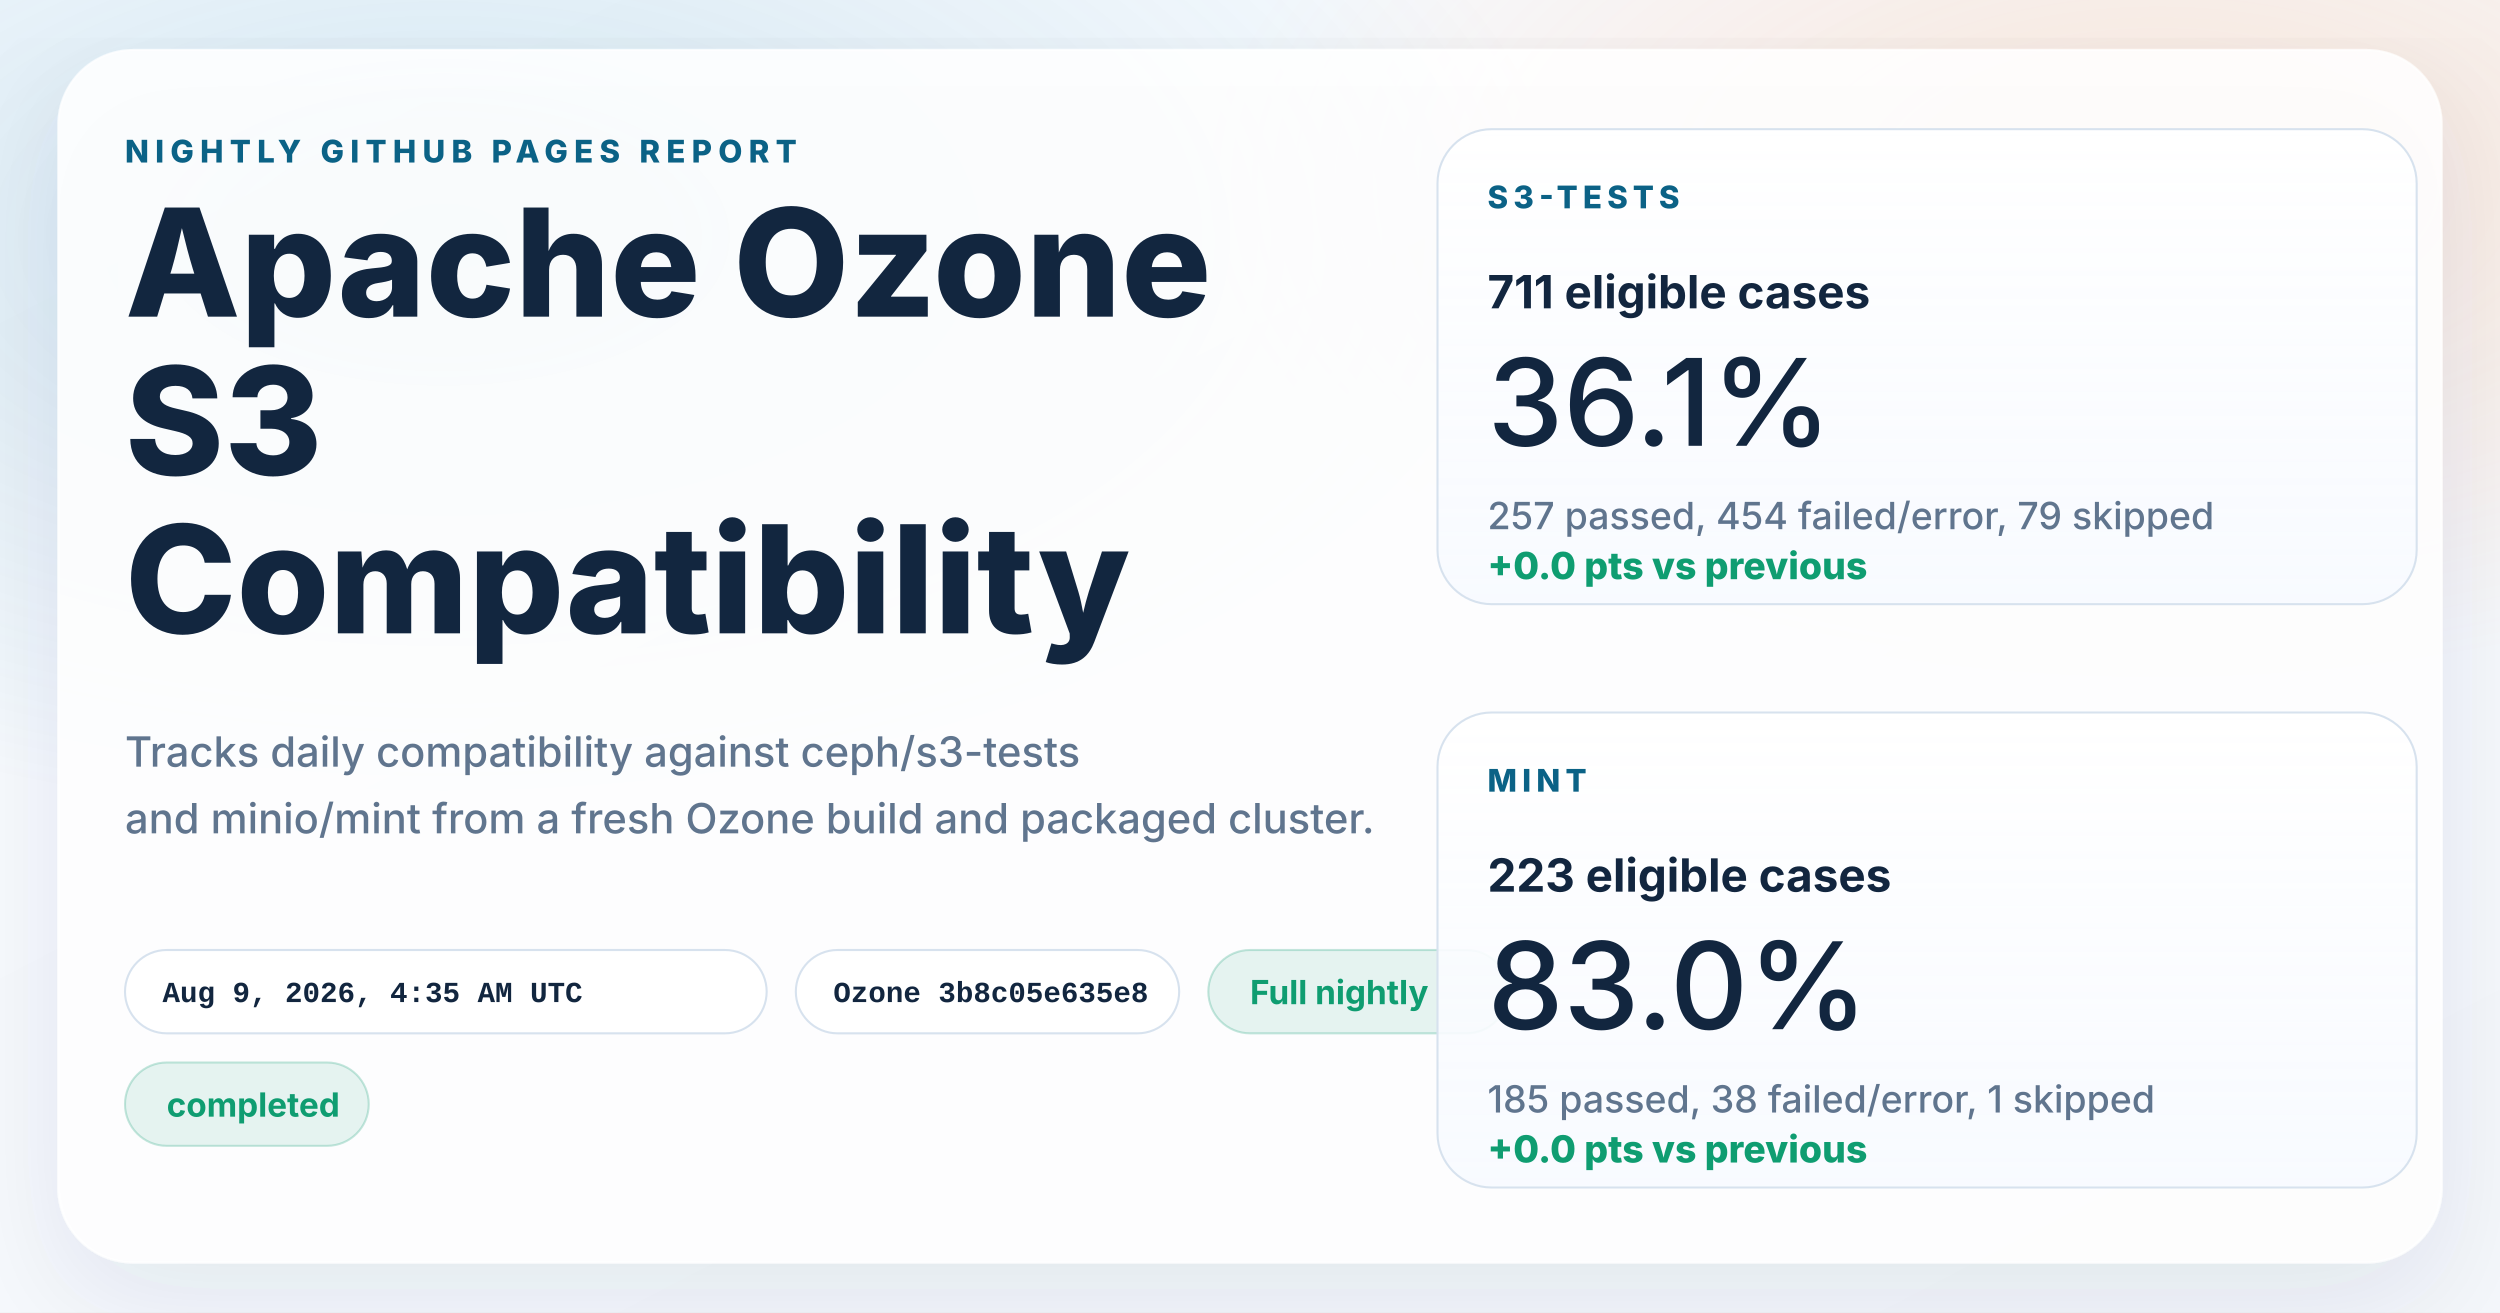
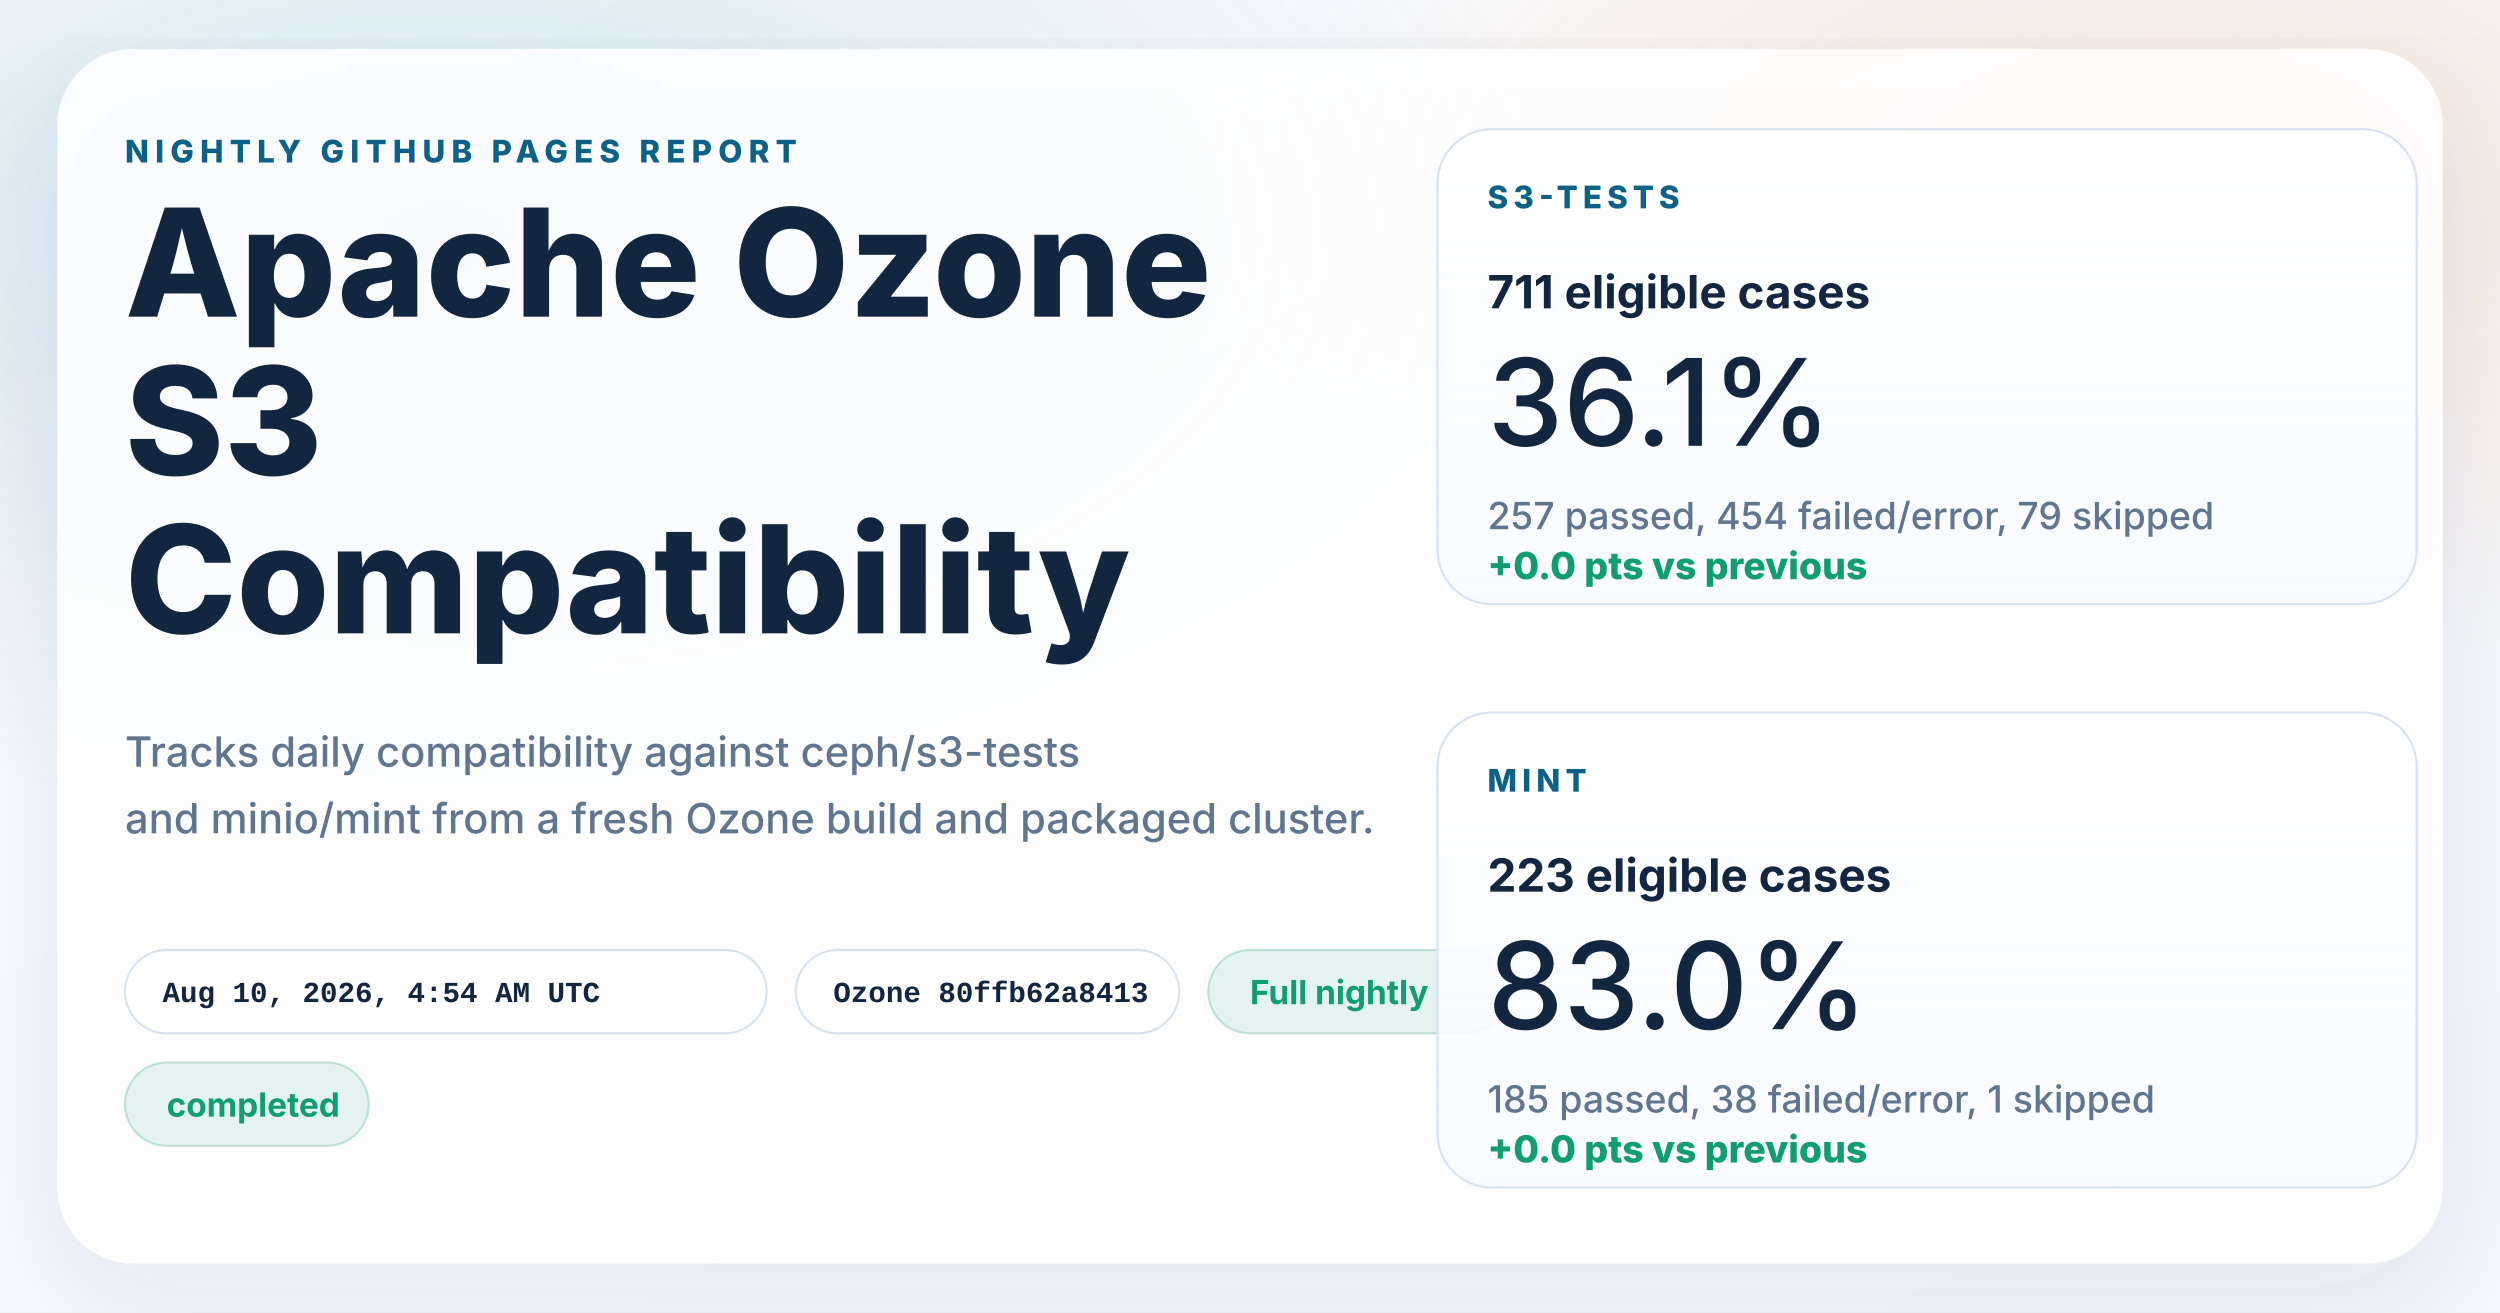
<svg xmlns="http://www.w3.org/2000/svg" width="1200" height="630" viewBox="0 0 1200 630" role="img" aria-labelledby="title desc">
  <defs>
    <linearGradient id="page" x1="0%" y1="0%" x2="100%" y2="100%">
      <stop offset="0%" stop-color="#f8fbff" />
      <stop offset="100%" stop-color="#f4f7fb" />
    </linearGradient>
    <radialGradient id="glowBlue" cx="18%" cy="18%" r="45%">
      <stop offset="0%" stop-color="#0d7fab" stop-opacity="0.16" />
      <stop offset="100%" stop-color="#0d7fab" stop-opacity="0" />
    </radialGradient>
    <radialGradient id="glowWarm" cx="86%" cy="14%" r="38%">
      <stop offset="0%" stop-color="#ff8a3d" stop-opacity="0.18" />
      <stop offset="100%" stop-color="#ff8a3d" stop-opacity="0" />
    </radialGradient>
    <linearGradient id="card" x1="0%" y1="0%" x2="0%" y2="100%">
      <stop offset="0%" stop-color="#ffffff" stop-opacity="0.96" />
      <stop offset="100%" stop-color="#f7faff" stop-opacity="0.88" />
    </linearGradient>
    <filter id="shadow" x="-10%" y="-10%" width="120%" height="120%">
      <feDropShadow dx="0" dy="18" stdDeviation="28" flood-color="#102d4c" flood-opacity="0.10" />
    </filter>
  </defs>
  <rect width="1200" height="630" fill="url(#page)" />
  <rect width="1200" height="630" fill="url(#glowBlue)" />
  <rect width="1200" height="630" fill="url(#glowWarm)" />
  <g filter="url(#shadow)">
    <rect x="28" y="24" width="1144" height="582" rx="36" fill="#ffffff" fill-opacity="0.86" stroke="#ffffff" stroke-opacity="0.75" />
  </g>
  <g font-family="system-ui, -apple-system, BlinkMacSystemFont, 'Segoe UI', sans-serif" fill="#12263f">
    <text x="60" y="78" font-size="15" font-weight="800" letter-spacing="3" fill="#0b6286">NIGHTLY GITHUB PAGES REPORT</text>
    <text x="60" y="152" font-size="72" font-weight="800">Apache Ozone</text>
    <text x="60" y="228" font-size="72" font-weight="800">S3</text>
    <text x="60" y="304" font-size="72" font-weight="800">Compatibility</text>
    <text x="60" y="368" font-size="20" font-weight="500" fill="#60758e">Tracks daily compatibility against ceph/s3-tests</text>
    <text x="60" y="400" font-size="20" font-weight="500" fill="#60758e">and minio/mint from a fresh Ozone build and packaged cluster.</text>
  </g>
  <g font-family="'SFMono-Regular', Consolas, 'Liberation Mono', monospace" font-size="14" font-weight="600">
    <g transform="translate(60 456)">
      <rect width="308" height="40" rx="20" fill="#ffffff" fill-opacity="0.94" stroke="#d7e2ee" />
-       <text x="18" y="25" fill="#12263f">Aug 9, 2026, 4:35 AM UTC</text>
+       <text x="18" y="25" fill="#12263f">Aug 10, 2026, 4:54 AM UTC</text>
    </g>
    <g transform="translate(382 456)">
      <rect width="184" height="40" rx="20" fill="#ffffff" fill-opacity="0.94" stroke="#d7e2ee" />
-       <text x="18" y="25" fill="#12263f">Ozone 3b8c05e635e8</text>
+       <text x="18" y="25" fill="#12263f">Ozone 80ffb62a8413</text>
    </g>
  </g>
  <g font-family="system-ui, -apple-system, BlinkMacSystemFont, 'Segoe UI', sans-serif" font-size="16" font-weight="700">
    <g transform="translate(580 456)">
      <rect width="144" height="40" rx="20" fill="#0f9d71" fill-opacity="0.10" stroke="#0f9d71" stroke-opacity="0.24" />
      <text x="20" y="26" fill="#0f9d71">Full nightly</text>
    </g>
    <g transform="translate(60 510)">
      <rect width="117" height="40" rx="20" fill="#0f9d71" fill-opacity="0.10" stroke="#0f9d71" stroke-opacity="0.24" />
      <text x="20" y="26" fill="#0f9d71">completed</text>
    </g>
  </g>
  <g font-family="system-ui, -apple-system, BlinkMacSystemFont, 'Segoe UI', sans-serif" fill="#12263f">
    <g transform="translate(690 62)">
      <rect width="470" height="228" rx="26" fill="url(#card)" stroke="#d7e2ee" />
      <text x="24" y="38" font-size="15" font-weight="800" letter-spacing="2.5" fill="#0b6286">S3-TESTS</text>
      <text x="24" y="86" font-size="22" font-weight="700">711 eligible cases</text>
      <text x="24" y="152" font-size="58" font-weight="500">36.1%</text>
      <text x="24" y="192" font-size="18" font-weight="500" fill="#60758e">257 passed, 454 failed/error, 79 skipped</text>
      <text x="24" y="216" font-size="18" font-weight="800" fill="#0f9d71">+0.0 pts vs previous</text>
    </g>
    <g transform="translate(690 342)">
      <rect width="470" height="228" rx="26" fill="url(#card)" stroke="#d7e2ee" />
      <text x="24" y="38" font-size="15" font-weight="800" letter-spacing="2.5" fill="#0b6286">MINT</text>
      <text x="24" y="86" font-size="22" font-weight="700">223 eligible cases</text>
      <text x="24" y="152" font-size="58" font-weight="500">83.0%</text>
      <text x="24" y="192" font-size="18" font-weight="500" fill="#60758e">185 passed, 38 failed/error, 1 skipped</text>
      <text x="24" y="216" font-size="18" font-weight="800" fill="#0f9d71">+0.0 pts vs previous</text>
    </g>
  </g>
</svg>
